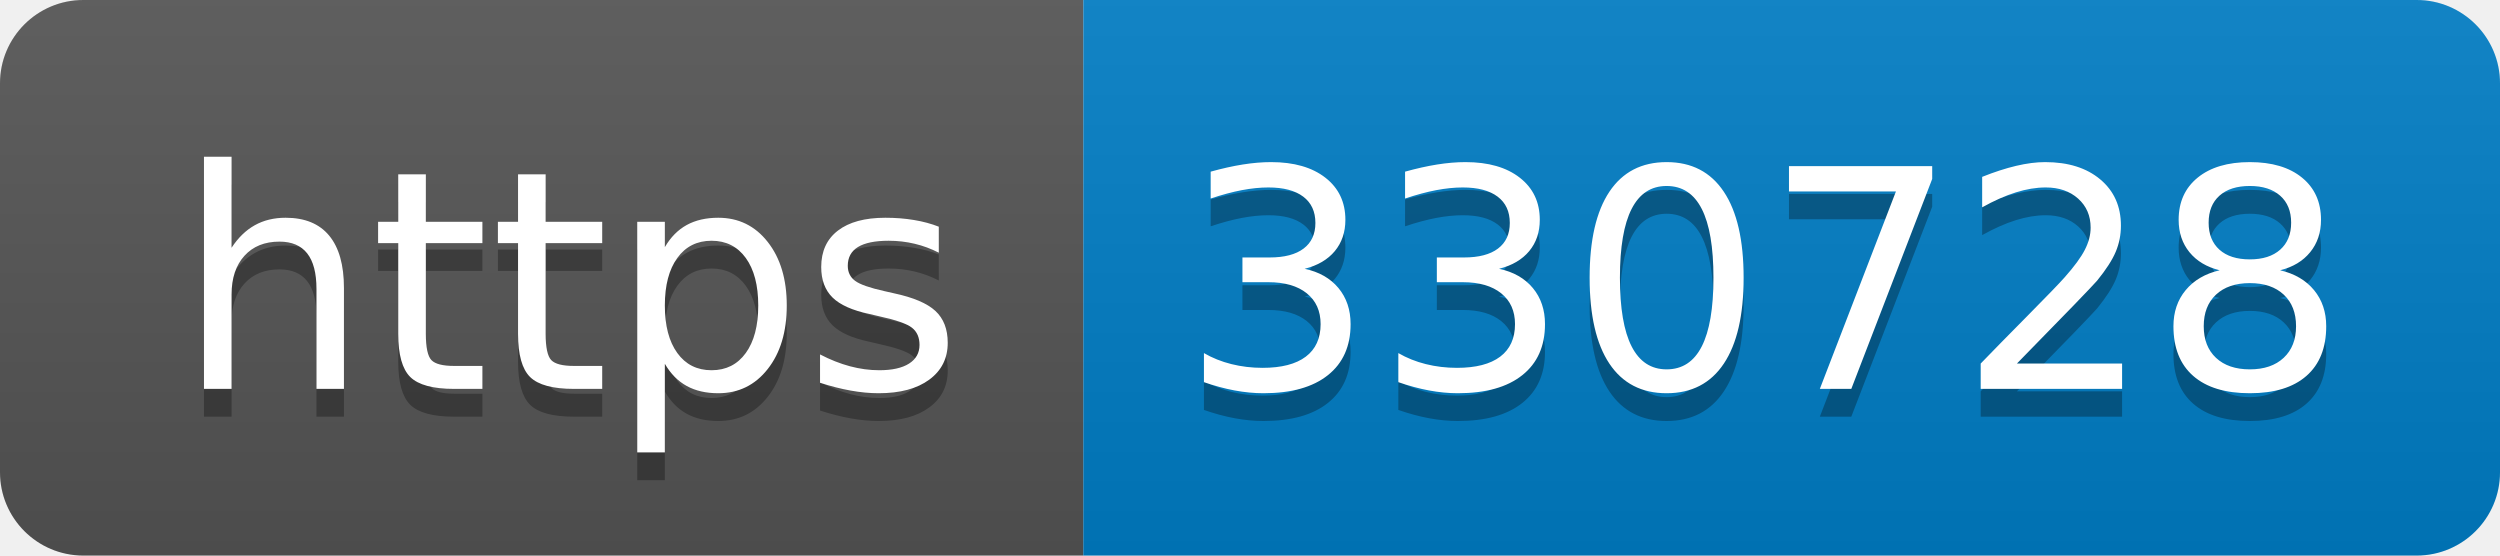
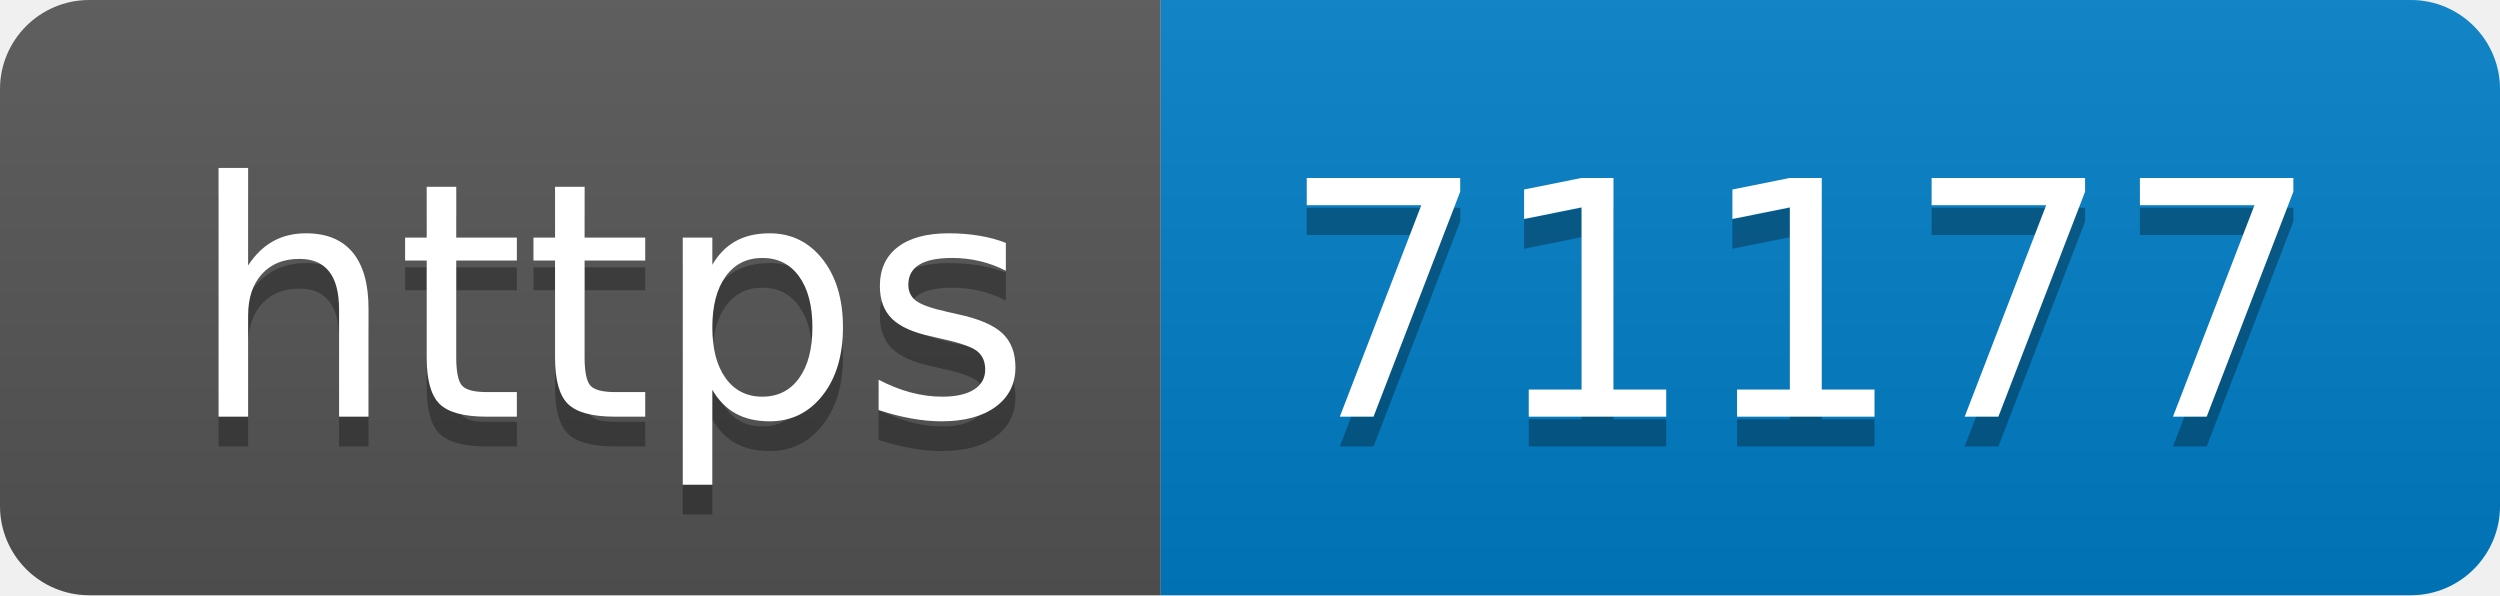
- <svg xmlns="http://www.w3.org/2000/svg" width="90" height="20" role="img" aria-label="https: 330728">
+ <svg xmlns="http://www.w3.org/2000/svg" width="84" height="20" role="img" aria-label="https: 71177">
  <linearGradient id="s" x2="0" y2="100%">
    <stop offset="0" stop-color="#bbb" stop-opacity=".1" />
    <stop offset="1" stop-opacity=".1" />
  </linearGradient>
  <clipPath id="r">
-     <rect width="90" height="20" rx="3" fill="#fff" />
+     <rect width="84" height="20" rx="3" fill="#fff" />
  </clipPath>
  <g clip-path="url(#r)">
    <rect width="39" height="20" fill="#555" />
-     <rect x="39" width="51" height="20" fill="#007ec6" />
-     <rect width="90" height="20" fill="url(#s)" />
+     <rect x="39" width="45" height="20" fill="#007ec6" />
+     <rect width="84" height="20" fill="url(#s)" />
  </g>
  <g fill="#fff" text-anchor="middle" font-family="Verdana,Geneva,DejaVu Sans,sans-serif" text-rendering="geometricPrecision" font-size="110">
    <text aria-hidden="true" x="205" y="150" fill="#010101" fill-opacity=".3" transform="scale(.1)" textLength="290">https</text>
    <text x="205" y="140" transform="scale(.1)" fill="#fff" textLength="290">https</text>
-     <text aria-hidden="true" x="635" y="150" fill="#010101" fill-opacity=".3" transform="scale(.1)" textLength="410">330728</text>
-     <text x="635" y="140" transform="scale(.1)" fill="#fff" textLength="410">330728</text>
+     <text aria-hidden="true" x="605" y="150" fill="#010101" fill-opacity=".3" transform="scale(.1)" textLength="350">71177</text>
+     <text x="605" y="140" transform="scale(.1)" fill="#fff" textLength="350">71177</text>
  </g>
</svg>
